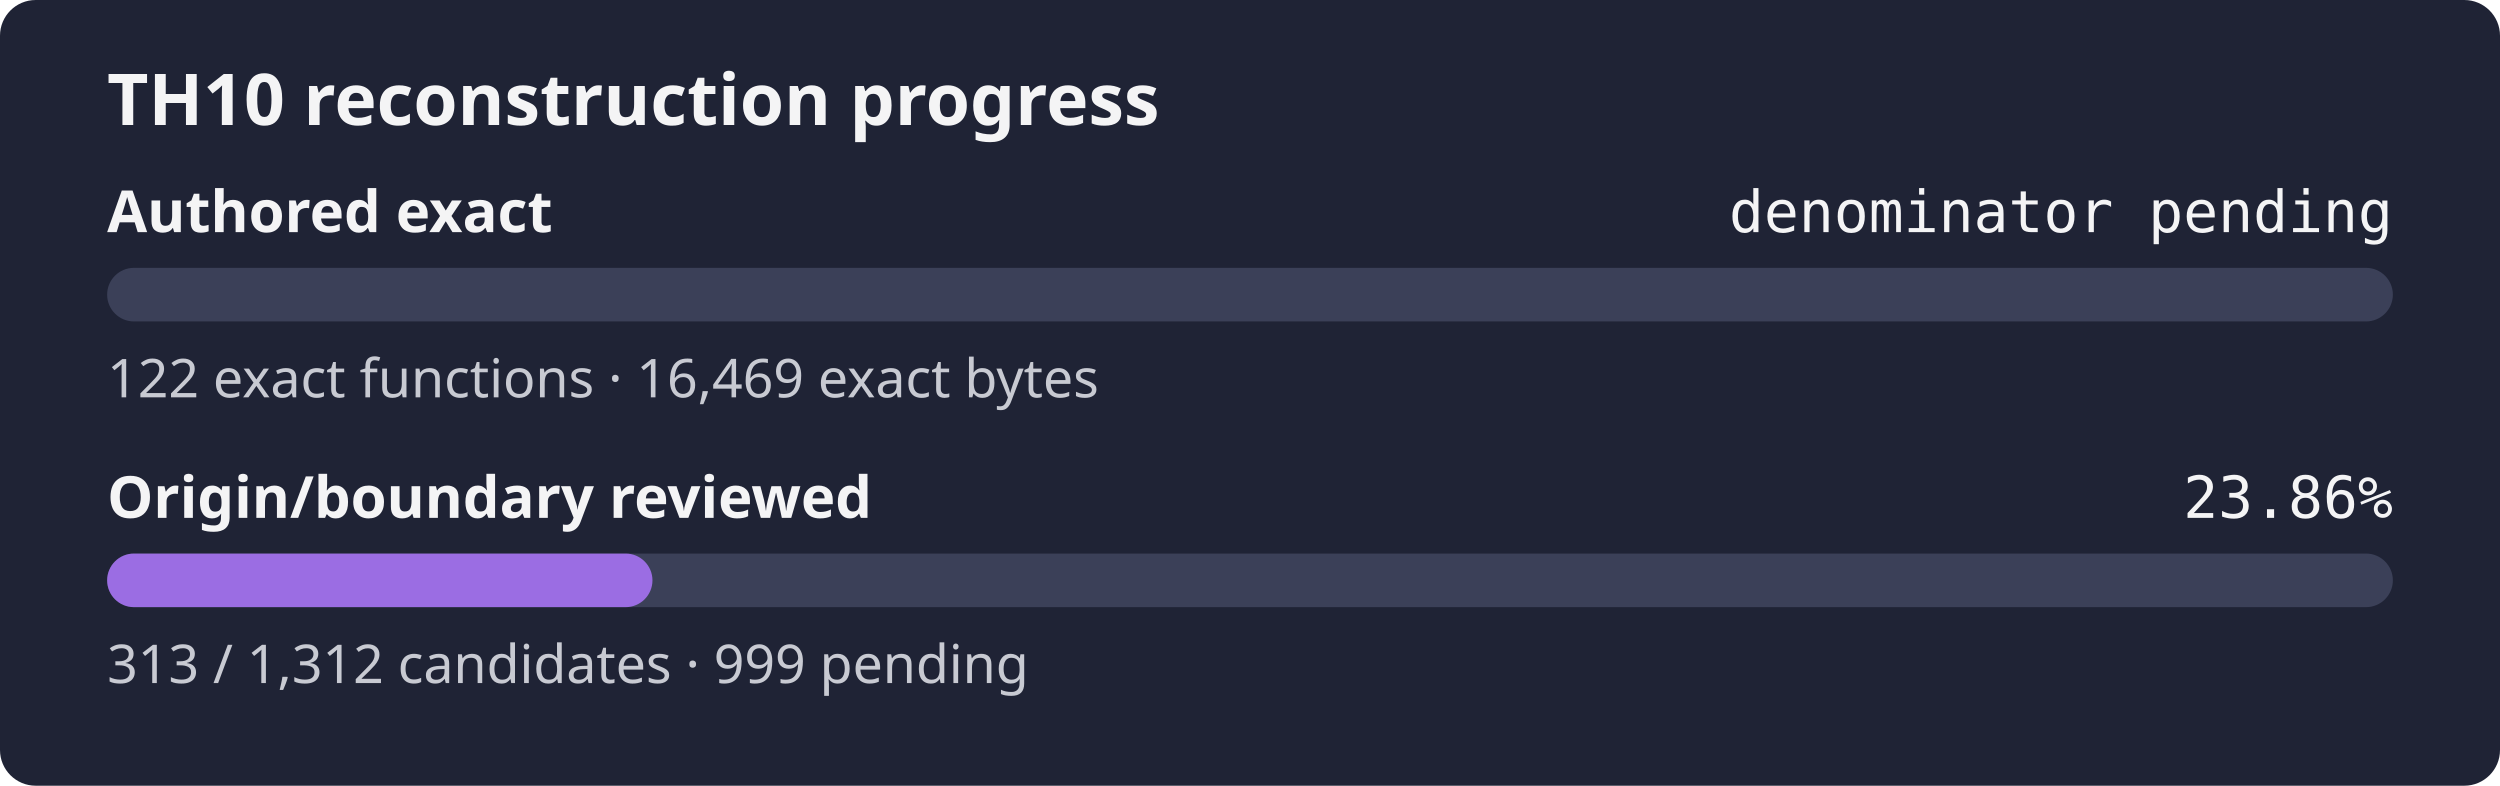
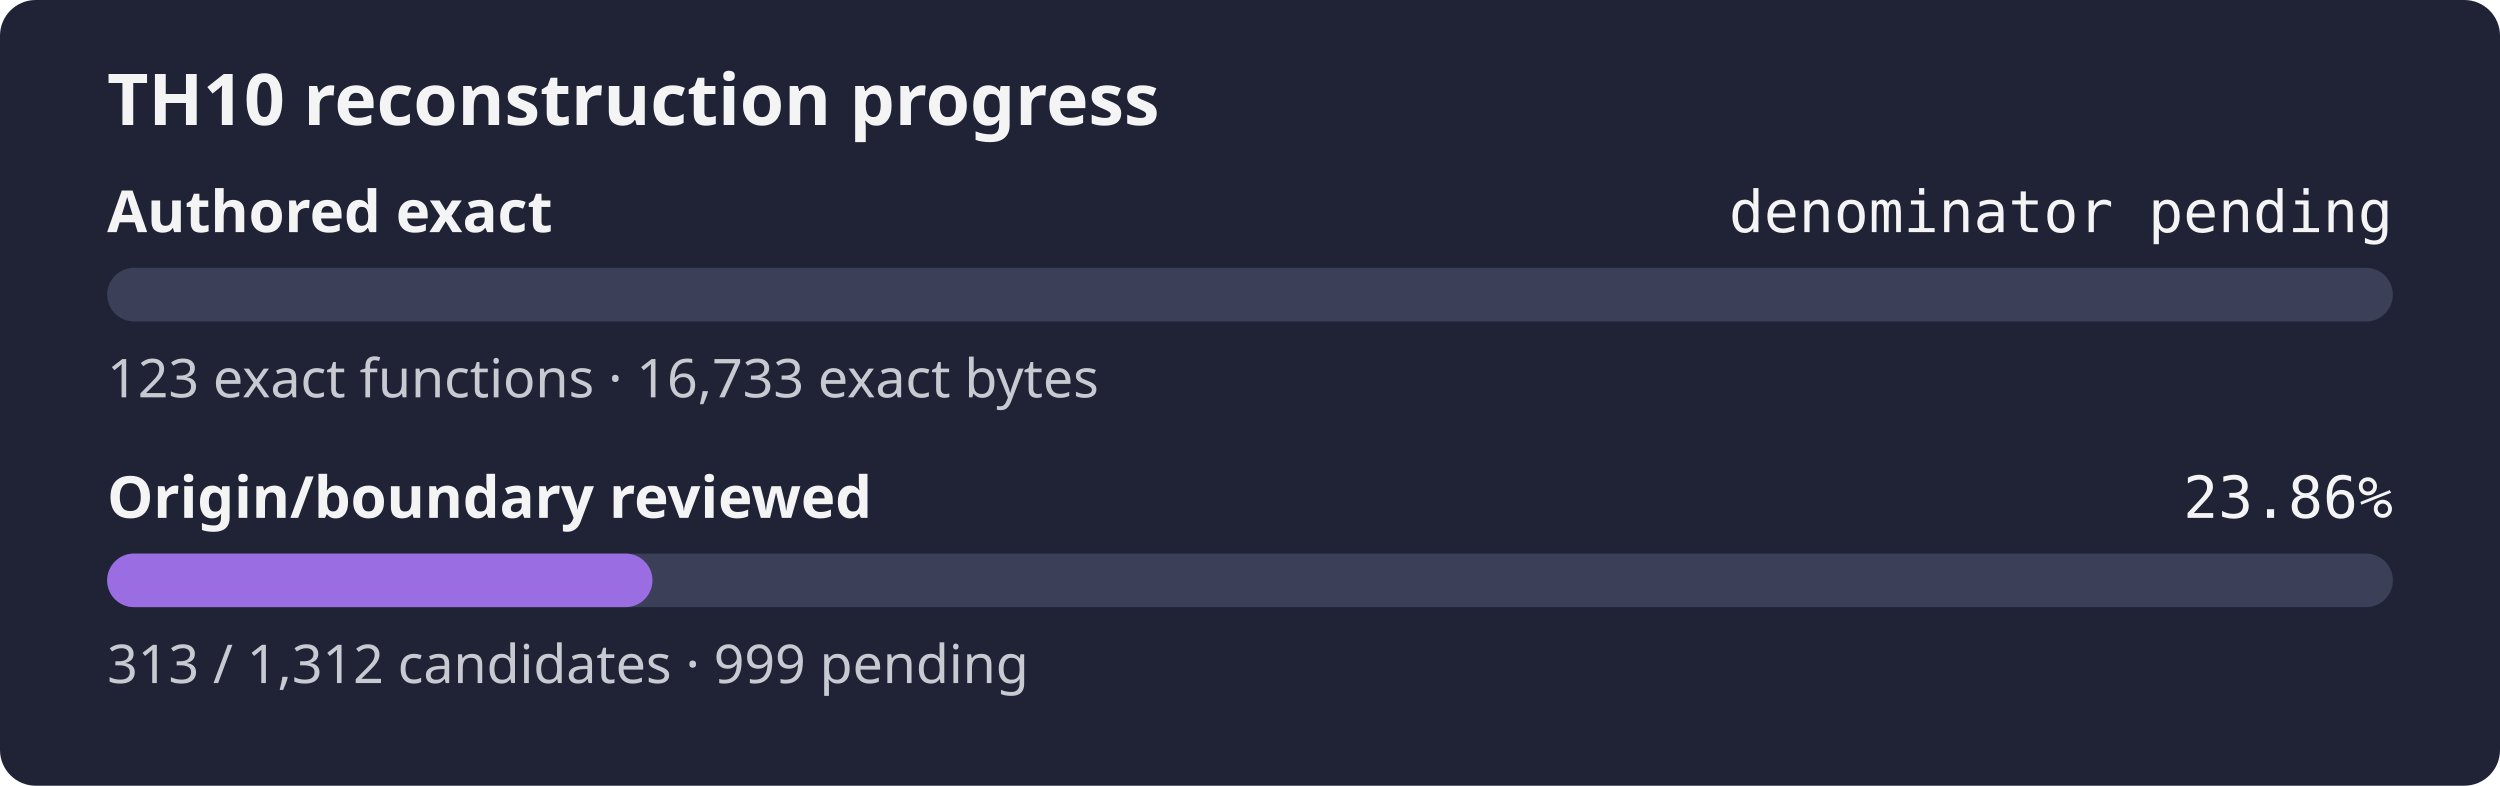
<svg xmlns="http://www.w3.org/2000/svg" width="560" height="176" role="img" aria-label="TH10 reconstruction progress: authored exact denominator pending, origin and boundary review 23.86%">
  <rect width="560" height="176" rx="8" fill="#1f2335" />
  <text x="24" y="28" fill="#f4f4f5" font-family="sans-serif" font-size="16" font-weight="600">TH10 reconstruction progress</text>
  <text x="24" y="52" fill="#f4f4f5" font-family="sans-serif" font-size="13" font-weight="600">Authored exact</text>
  <text x="536" y="52" fill="#f4f4f5" text-anchor="end" font-family="monospace" font-size="13">denominator pending</text>
  <rect x="24" y="60" width="512" height="12" rx="6" fill="#3b4058" />
  <rect x="24" y="60" width="0.00" height="12" rx="6" fill="#9b6de3" />
-   <text x="24" y="89" fill="#c8cad2" font-family="sans-serif" font-size="12">122 exact functions · 16,469 exact bytes</text>
+   <text x="24" y="89" fill="#c8cad2" font-family="sans-serif" font-size="12">123 exact functions · 16,733 exact bytes</text>
  <text x="24" y="116" fill="#f4f4f5" font-family="sans-serif" font-size="13" font-weight="600">Origin/boundary reviewed</text>
  <text x="536" y="116" fill="#f4f4f5" text-anchor="end" font-family="monospace" font-size="13">23.86%</text>
  <rect x="24" y="124" width="512" height="12" rx="6" fill="#3b4058" />
  <rect x="24" y="124" width="122.15" height="12" rx="6" fill="#9b6de3" />
  <text x="24" y="153" fill="#c8cad2" font-family="sans-serif" font-size="12">313 / 1,312 candidates · 999 pending</text>
</svg>
